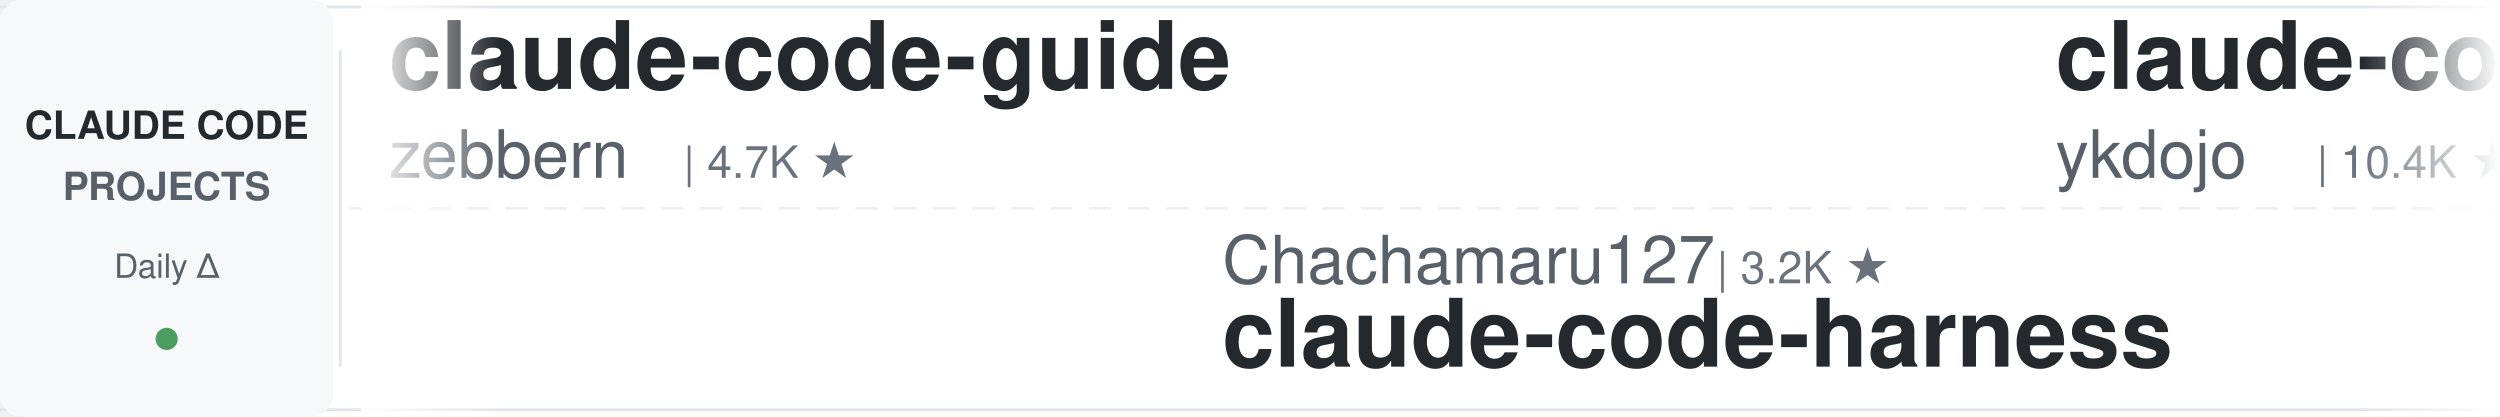
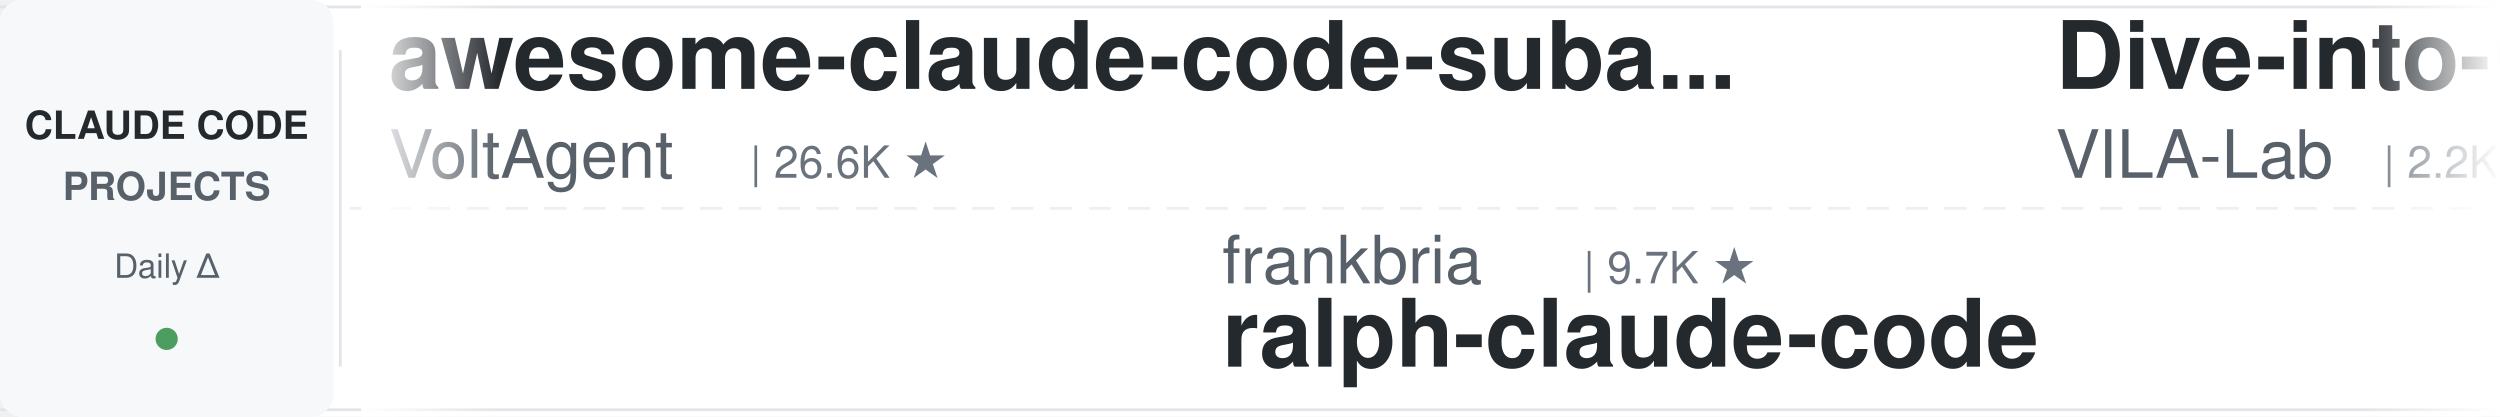
<svg xmlns="http://www.w3.org/2000/svg" width="900" height="150">
  <defs>
    <linearGradient id="leftFade" x1="0%" y1="0%" x2="100%" y2="0%">
      <stop offset="0%" style="stop-color:#ffffff;stop-opacity:1" />
      <stop offset="100%" style="stop-color:#ffffff;stop-opacity:0" />
    </linearGradient>
    <linearGradient id="rightFade" x1="0%" y1="0%" x2="100%" y2="0%">
      <stop offset="0%" style="stop-color:#ffffff;stop-opacity:0" />
      <stop offset="100%" style="stop-color:#ffffff;stop-opacity:1" />
    </linearGradient>
  </defs>
  <rect width="900" height="150" fill="#ffffff" rx="8" />
  <rect x="0" y="2" width="900" height="1" fill="#e1e4e8" />
  <rect x="0" y="147" width="900" height="1" fill="#e1e4e8" />
  <line x1="0" y1="75" x2="900" y2="75" stroke="#e1e4e8" stroke-width="1" stroke-dasharray="8 6" opacity="0.6" />
  <rect x="0" y="0" width="120" height="150" fill="#f6f8fa" rx="8" />
  <text x="60" y="50" font-family="-apple-system, BlinkMacSystemFont, 'Segoe UI', Helvetica, Arial, sans-serif" font-size="14" font-weight="600" fill="#24292e" text-anchor="middle">CLAUDE CODE</text>
  <text x="60" y="72" font-family="-apple-system, BlinkMacSystemFont, 'Segoe UI', Helvetica, Arial, sans-serif" font-size="14" font-weight="600" fill="#586069" text-anchor="middle">PROJECTS</text>
  <text x="60" y="100" font-family="-apple-system, BlinkMacSystemFont, 'Segoe UI', Helvetica, Arial, sans-serif" font-size="12" font-weight="500" fill="#586069" text-anchor="middle">Daily Δ</text>
  <circle cx="60" cy="122" r="4" fill="#22863a" opacity="0.8" />
  <rect x="122" y="18" width="1" height="114" fill="#e1e4e8" />
  <clipPath id="tickerClip">
    <rect x="130" y="0" width="770" height="150" />
  </clipPath>
  <g clip-path="url(#tickerClip)">
    <g id="tickerItems">
      <animateTransform attributeName="transform" attributeType="XML" type="translate" from="0 0" to="-3000 0" dur="54s" repeatCount="indefinite" />
      <g transform="translate(0, 0)">
-         <text x="140" y="32" font-family="-apple-system, BlinkMacSystemFont, 'Segoe UI', Helvetica, Arial, sans-serif" font-size="34" font-weight="600" fill="#24292e">claude-code-guide</text>
-         <text x="140" y="64" font-family="-apple-system, BlinkMacSystemFont, 'Segoe UI', Helvetica, Arial, sans-serif" font-size="24" font-weight="400" fill="#586069">zebbern</text>
-         <text x="246" y="64" font-family="-apple-system, BlinkMacSystemFont, 'Segoe UI', Helvetica, Arial, sans-serif" font-size="16" font-weight="500" fill="#6a737d">| 4.7K ★</text>
+         <text x="140" y="32" font-family="-apple-system, BlinkMacSystemFont, 'Segoe UI', Helvetica, Arial, sans-serif" font-size="34" font-weight="600" fill="#24292e">awesome-claude-code-suba...</text>
+         <text x="140" y="64" font-family="-apple-system, BlinkMacSystemFont, 'Segoe UI', Helvetica, Arial, sans-serif" font-size="24" font-weight="400" fill="#586069">VoltAgent</text>
+         <text x="270" y="64" font-family="-apple-system, BlinkMacSystemFont, 'Segoe UI', Helvetica, Arial, sans-serif" font-size="16" font-weight="500" fill="#6a737d">| 26.6K ★</text>
      </g>
      <g transform="translate(300, 0)">
-         <text x="140" y="102" font-family="-apple-system, BlinkMacSystemFont, 'Segoe UI', Helvetica, Arial, sans-serif" font-size="24" font-weight="400" fill="#586069">Chachamaru127</text>
-         <text x="318" y="102" font-family="-apple-system, BlinkMacSystemFont, 'Segoe UI', Helvetica, Arial, sans-serif" font-size="16" font-weight="500" fill="#6a737d">| 3.2K ★</text>
-         <text x="140" y="132" font-family="-apple-system, BlinkMacSystemFont, 'Segoe UI', Helvetica, Arial, sans-serif" font-size="34" font-weight="600" fill="#24292e">claude-code-harness</text>
+         <text x="140" y="102" font-family="-apple-system, BlinkMacSystemFont, 'Segoe UI', Helvetica, Arial, sans-serif" font-size="24" font-weight="400" fill="#586069">frankbria</text>
+         <text x="270" y="102" font-family="-apple-system, BlinkMacSystemFont, 'Segoe UI', Helvetica, Arial, sans-serif" font-size="16" font-weight="500" fill="#6a737d">| 9.7K ★</text>
+         <text x="140" y="132" font-family="-apple-system, BlinkMacSystemFont, 'Segoe UI', Helvetica, Arial, sans-serif" font-size="34" font-weight="600" fill="#24292e">ralph-claude-code</text>
      </g>
      <g transform="translate(600, 0)">
-         <text x="140" y="32" font-family="-apple-system, BlinkMacSystemFont, 'Segoe UI', Helvetica, Arial, sans-serif" font-size="34" font-weight="600" fill="#24292e">claude-code-tips</text>
-         <text x="140" y="64" font-family="-apple-system, BlinkMacSystemFont, 'Segoe UI', Helvetica, Arial, sans-serif" font-size="24" font-weight="400" fill="#586069">ykdojo</text>
-         <text x="234" y="64" font-family="-apple-system, BlinkMacSystemFont, 'Segoe UI', Helvetica, Arial, sans-serif" font-size="16" font-weight="500" fill="#6a737d">| 10.4K ★</text>
+         <text x="140" y="32" font-family="-apple-system, BlinkMacSystemFont, 'Segoe UI', Helvetica, Arial, sans-serif" font-size="34" font-weight="600" fill="#24292e">Dive-into-Claude-Code</text>
+         <text x="140" y="64" font-family="-apple-system, BlinkMacSystemFont, 'Segoe UI', Helvetica, Arial, sans-serif" font-size="24" font-weight="400" fill="#586069">VILA-Lab</text>
+         <text x="258" y="64" font-family="-apple-system, BlinkMacSystemFont, 'Segoe UI', Helvetica, Arial, sans-serif" font-size="16" font-weight="500" fill="#6a737d">| 2.2K ★</text>
      </g>
      <g transform="translate(900, 0)">
-         <text x="140" y="102" font-family="-apple-system, BlinkMacSystemFont, 'Segoe UI', Helvetica, Arial, sans-serif" font-size="24" font-weight="400" fill="#586069">xu-xiang</text>
-         <text x="258" y="102" font-family="-apple-system, BlinkMacSystemFont, 'Segoe UI', Helvetica, Arial, sans-serif" font-size="16" font-weight="500" fill="#6a737d">| 2.0K ★</text>
-         <text x="140" y="132" font-family="-apple-system, BlinkMacSystemFont, 'Segoe UI', Helvetica, Arial, sans-serif" font-size="34" font-weight="600" fill="#24292e">everything-claude-code-z...</text>
+         <text x="140" y="102" font-family="-apple-system, BlinkMacSystemFont, 'Segoe UI', Helvetica, Arial, sans-serif" font-size="24" font-weight="400" fill="#586069">Piebald-AI</text>
+         <text x="282" y="102" font-family="-apple-system, BlinkMacSystemFont, 'Segoe UI', Helvetica, Arial, sans-serif" font-size="16" font-weight="500" fill="#6a737d">| 13.2K ★</text>
+         <text x="140" y="132" font-family="-apple-system, BlinkMacSystemFont, 'Segoe UI', Helvetica, Arial, sans-serif" font-size="34" font-weight="600" fill="#24292e">claude-code-system-promp...</text>
      </g>
      <g transform="translate(1200, 0)">
-         <text x="140" y="32" font-family="-apple-system, BlinkMacSystemFont, 'Segoe UI', Helvetica, Arial, sans-serif" font-size="34" font-weight="600" fill="#24292e">awesome-claude-code</text>
-         <text x="140" y="64" font-family="-apple-system, BlinkMacSystemFont, 'Segoe UI', Helvetica, Arial, sans-serif" font-size="24" font-weight="400" fill="#586069">jqueryscript</text>
-         <text x="306" y="64" font-family="-apple-system, BlinkMacSystemFont, 'Segoe UI', Helvetica, Arial, sans-serif" font-size="16" font-weight="500" fill="#6a737d">| 553 ★</text>
+         <text x="140" y="32" font-family="-apple-system, BlinkMacSystemFont, 'Segoe UI', Helvetica, Arial, sans-serif" font-size="34" font-weight="600" fill="#24292e">claude-code-source-build</text>
+         <text x="140" y="64" font-family="-apple-system, BlinkMacSystemFont, 'Segoe UI', Helvetica, Arial, sans-serif" font-size="24" font-weight="400" fill="#586069">andrew-kramer-inno</text>
+         <text x="378" y="64" font-family="-apple-system, BlinkMacSystemFont, 'Segoe UI', Helvetica, Arial, sans-serif" font-size="16" font-weight="500" fill="#6a737d">| 597 ★</text>
      </g>
      <g transform="translate(1500, 0)">
-         <text x="140" y="102" font-family="-apple-system, BlinkMacSystemFont, 'Segoe UI', Helvetica, Arial, sans-serif" font-size="24" font-weight="400" fill="#586069">disler</text>
-         <text x="234" y="102" font-family="-apple-system, BlinkMacSystemFont, 'Segoe UI', Helvetica, Arial, sans-serif" font-size="16" font-weight="500" fill="#6a737d">| 1.7K ★</text>
-         <text x="140" y="132" font-family="-apple-system, BlinkMacSystemFont, 'Segoe UI', Helvetica, Arial, sans-serif" font-size="34" font-weight="600" fill="#24292e">pi-vs-claude-code</text>
+         <text x="140" y="102" font-family="-apple-system, BlinkMacSystemFont, 'Segoe UI', Helvetica, Arial, sans-serif" font-size="24" font-weight="400" fill="#586069">liuup</text>
+         <text x="222" y="102" font-family="-apple-system, BlinkMacSystemFont, 'Segoe UI', Helvetica, Arial, sans-serif" font-size="16" font-weight="500" fill="#6a737d">| 4.1K ★</text>
+         <text x="140" y="132" font-family="-apple-system, BlinkMacSystemFont, 'Segoe UI', Helvetica, Arial, sans-serif" font-size="34" font-weight="600" fill="#24292e">claude-code-analysis</text>
      </g>
      <g transform="translate(1800, 0)">
-         <text x="140" y="32" font-family="-apple-system, BlinkMacSystemFont, 'Segoe UI', Helvetica, Arial, sans-serif" font-size="34" font-weight="600" fill="#24292e">claude-code-hooks-master...</text>
-         <text x="140" y="64" font-family="-apple-system, BlinkMacSystemFont, 'Segoe UI', Helvetica, Arial, sans-serif" font-size="24" font-weight="400" fill="#586069">disler</text>
-         <text x="234" y="64" font-family="-apple-system, BlinkMacSystemFont, 'Segoe UI', Helvetica, Arial, sans-serif" font-size="16" font-weight="500" fill="#6a737d">| 4.0K ★</text>
+         <text x="140" y="32" font-family="-apple-system, BlinkMacSystemFont, 'Segoe UI', Helvetica, Arial, sans-serif" font-size="34" font-weight="600" fill="#24292e">edmunds-claude-code</text>
+         <text x="140" y="64" font-family="-apple-system, BlinkMacSystemFont, 'Segoe UI', Helvetica, Arial, sans-serif" font-size="24" font-weight="400" fill="#586069">edmund-io</text>
+         <text x="270" y="64" font-family="-apple-system, BlinkMacSystemFont, 'Segoe UI', Helvetica, Arial, sans-serif" font-size="16" font-weight="500" fill="#6a737d">| 1.5K ★</text>
      </g>
      <g transform="translate(2100, 0)">
-         <text x="140" y="102" font-family="-apple-system, BlinkMacSystemFont, 'Segoe UI', Helvetica, Arial, sans-serif" font-size="24" font-weight="400" fill="#586069">feiskyer</text>
-         <text x="258" y="102" font-family="-apple-system, BlinkMacSystemFont, 'Segoe UI', Helvetica, Arial, sans-serif" font-size="16" font-weight="500" fill="#6a737d">| 1.7K ★</text>
-         <text x="140" y="132" font-family="-apple-system, BlinkMacSystemFont, 'Segoe UI', Helvetica, Arial, sans-serif" font-size="34" font-weight="600" fill="#24292e">claude-code-settings</text>
+         <text x="140" y="102" font-family="-apple-system, BlinkMacSystemFont, 'Segoe UI', Helvetica, Arial, sans-serif" font-size="24" font-weight="400" fill="#586069">wesammustafa</text>
+         <text x="306" y="102" font-family="-apple-system, BlinkMacSystemFont, 'Segoe UI', Helvetica, Arial, sans-serif" font-size="16" font-weight="500" fill="#6a737d">| 3.7K ★</text>
+         <text x="140" y="132" font-family="-apple-system, BlinkMacSystemFont, 'Segoe UI', Helvetica, Arial, sans-serif" font-size="34" font-weight="600" fill="#24292e">Claude-Code-Quest</text>
      </g>
      <g transform="translate(2400, 0)">
-         <text x="140" y="32" font-family="-apple-system, BlinkMacSystemFont, 'Segoe UI', Helvetica, Arial, sans-serif" font-size="34" font-weight="600" fill="#24292e">claude-code-from-source</text>
-         <text x="140" y="64" font-family="-apple-system, BlinkMacSystemFont, 'Segoe UI', Helvetica, Arial, sans-serif" font-size="24" font-weight="400" fill="#586069">alejandrobalderas</text>
-         <text x="366" y="64" font-family="-apple-system, BlinkMacSystemFont, 'Segoe UI', Helvetica, Arial, sans-serif" font-size="16" font-weight="500" fill="#6a737d">| 3.0K ★</text>
+         <text x="140" y="32" font-family="-apple-system, BlinkMacSystemFont, 'Segoe UI', Helvetica, Arial, sans-serif" font-size="34" font-weight="600" fill="#24292e">claude-code-workflows</text>
+         <text x="140" y="64" font-family="-apple-system, BlinkMacSystemFont, 'Segoe UI', Helvetica, Arial, sans-serif" font-size="24" font-weight="400" fill="#586069">OneRedOak</text>
+         <text x="270" y="64" font-family="-apple-system, BlinkMacSystemFont, 'Segoe UI', Helvetica, Arial, sans-serif" font-size="16" font-weight="500" fill="#6a737d">| 3.9K ★</text>
      </g>
      <g transform="translate(2700, 0)">
-         <text x="140" y="102" font-family="-apple-system, BlinkMacSystemFont, 'Segoe UI', Helvetica, Arial, sans-serif" font-size="24" font-weight="400" fill="#586069">huangjia2019</text>
-         <text x="306" y="102" font-family="-apple-system, BlinkMacSystemFont, 'Segoe UI', Helvetica, Arial, sans-serif" font-size="16" font-weight="500" fill="#6a737d">| 1.2K ★</text>
-         <text x="140" y="132" font-family="-apple-system, BlinkMacSystemFont, 'Segoe UI', Helvetica, Arial, sans-serif" font-size="34" font-weight="600" fill="#24292e">claude-code-engineering</text>
+         <text x="140" y="102" font-family="-apple-system, BlinkMacSystemFont, 'Segoe UI', Helvetica, Arial, sans-serif" font-size="24" font-weight="400" fill="#586069">asgeirtj</text>
+         <text x="258" y="102" font-family="-apple-system, BlinkMacSystemFont, 'Segoe UI', Helvetica, Arial, sans-serif" font-size="16" font-weight="500" fill="#6a737d">| 71.6K ★</text>
+         <text x="140" y="132" font-family="-apple-system, BlinkMacSystemFont, 'Segoe UI', Helvetica, Arial, sans-serif" font-size="34" font-weight="600" fill="#24292e">system_prompts_leaks</text>
      </g>
      <g transform="translate(3000, 0)">
-         <text x="140" y="32" font-family="-apple-system, BlinkMacSystemFont, 'Segoe UI', Helvetica, Arial, sans-serif" font-size="34" font-weight="600" fill="#24292e">claude-code-guide</text>
-         <text x="140" y="64" font-family="-apple-system, BlinkMacSystemFont, 'Segoe UI', Helvetica, Arial, sans-serif" font-size="24" font-weight="400" fill="#586069">zebbern</text>
-         <text x="246" y="64" font-family="-apple-system, BlinkMacSystemFont, 'Segoe UI', Helvetica, Arial, sans-serif" font-size="16" font-weight="500" fill="#6a737d">| 4.7K ★</text>
+         <text x="140" y="32" font-family="-apple-system, BlinkMacSystemFont, 'Segoe UI', Helvetica, Arial, sans-serif" font-size="34" font-weight="600" fill="#24292e">awesome-claude-code-suba...</text>
+         <text x="140" y="64" font-family="-apple-system, BlinkMacSystemFont, 'Segoe UI', Helvetica, Arial, sans-serif" font-size="24" font-weight="400" fill="#586069">VoltAgent</text>
+         <text x="270" y="64" font-family="-apple-system, BlinkMacSystemFont, 'Segoe UI', Helvetica, Arial, sans-serif" font-size="16" font-weight="500" fill="#6a737d">| 26.6K ★</text>
      </g>
      <g transform="translate(3300, 0)">
-         <text x="140" y="102" font-family="-apple-system, BlinkMacSystemFont, 'Segoe UI', Helvetica, Arial, sans-serif" font-size="24" font-weight="400" fill="#586069">Chachamaru127</text>
-         <text x="318" y="102" font-family="-apple-system, BlinkMacSystemFont, 'Segoe UI', Helvetica, Arial, sans-serif" font-size="16" font-weight="500" fill="#6a737d">| 3.2K ★</text>
-         <text x="140" y="132" font-family="-apple-system, BlinkMacSystemFont, 'Segoe UI', Helvetica, Arial, sans-serif" font-size="34" font-weight="600" fill="#24292e">claude-code-harness</text>
+         <text x="140" y="102" font-family="-apple-system, BlinkMacSystemFont, 'Segoe UI', Helvetica, Arial, sans-serif" font-size="24" font-weight="400" fill="#586069">frankbria</text>
+         <text x="270" y="102" font-family="-apple-system, BlinkMacSystemFont, 'Segoe UI', Helvetica, Arial, sans-serif" font-size="16" font-weight="500" fill="#6a737d">| 9.7K ★</text>
+         <text x="140" y="132" font-family="-apple-system, BlinkMacSystemFont, 'Segoe UI', Helvetica, Arial, sans-serif" font-size="34" font-weight="600" fill="#24292e">ralph-claude-code</text>
      </g>
      <g transform="translate(3600, 0)">
-         <text x="140" y="32" font-family="-apple-system, BlinkMacSystemFont, 'Segoe UI', Helvetica, Arial, sans-serif" font-size="34" font-weight="600" fill="#24292e">claude-code-tips</text>
-         <text x="140" y="64" font-family="-apple-system, BlinkMacSystemFont, 'Segoe UI', Helvetica, Arial, sans-serif" font-size="24" font-weight="400" fill="#586069">ykdojo</text>
-         <text x="234" y="64" font-family="-apple-system, BlinkMacSystemFont, 'Segoe UI', Helvetica, Arial, sans-serif" font-size="16" font-weight="500" fill="#6a737d">| 10.4K ★</text>
+         <text x="140" y="32" font-family="-apple-system, BlinkMacSystemFont, 'Segoe UI', Helvetica, Arial, sans-serif" font-size="34" font-weight="600" fill="#24292e">Dive-into-Claude-Code</text>
+         <text x="140" y="64" font-family="-apple-system, BlinkMacSystemFont, 'Segoe UI', Helvetica, Arial, sans-serif" font-size="24" font-weight="400" fill="#586069">VILA-Lab</text>
+         <text x="258" y="64" font-family="-apple-system, BlinkMacSystemFont, 'Segoe UI', Helvetica, Arial, sans-serif" font-size="16" font-weight="500" fill="#6a737d">| 2.2K ★</text>
      </g>
      <g transform="translate(3900, 0)">
-         <text x="140" y="102" font-family="-apple-system, BlinkMacSystemFont, 'Segoe UI', Helvetica, Arial, sans-serif" font-size="24" font-weight="400" fill="#586069">xu-xiang</text>
-         <text x="258" y="102" font-family="-apple-system, BlinkMacSystemFont, 'Segoe UI', Helvetica, Arial, sans-serif" font-size="16" font-weight="500" fill="#6a737d">| 2.0K ★</text>
-         <text x="140" y="132" font-family="-apple-system, BlinkMacSystemFont, 'Segoe UI', Helvetica, Arial, sans-serif" font-size="34" font-weight="600" fill="#24292e">everything-claude-code-z...</text>
+         <text x="140" y="102" font-family="-apple-system, BlinkMacSystemFont, 'Segoe UI', Helvetica, Arial, sans-serif" font-size="24" font-weight="400" fill="#586069">Piebald-AI</text>
+         <text x="282" y="102" font-family="-apple-system, BlinkMacSystemFont, 'Segoe UI', Helvetica, Arial, sans-serif" font-size="16" font-weight="500" fill="#6a737d">| 13.2K ★</text>
+         <text x="140" y="132" font-family="-apple-system, BlinkMacSystemFont, 'Segoe UI', Helvetica, Arial, sans-serif" font-size="34" font-weight="600" fill="#24292e">claude-code-system-promp...</text>
      </g>
    </g>
  </g>
  <rect x="130" y="0" width="50" height="150" fill="url(#leftFade)" />
  <rect x="850" y="0" width="50" height="150" fill="url(#rightFade)" />
</svg>
